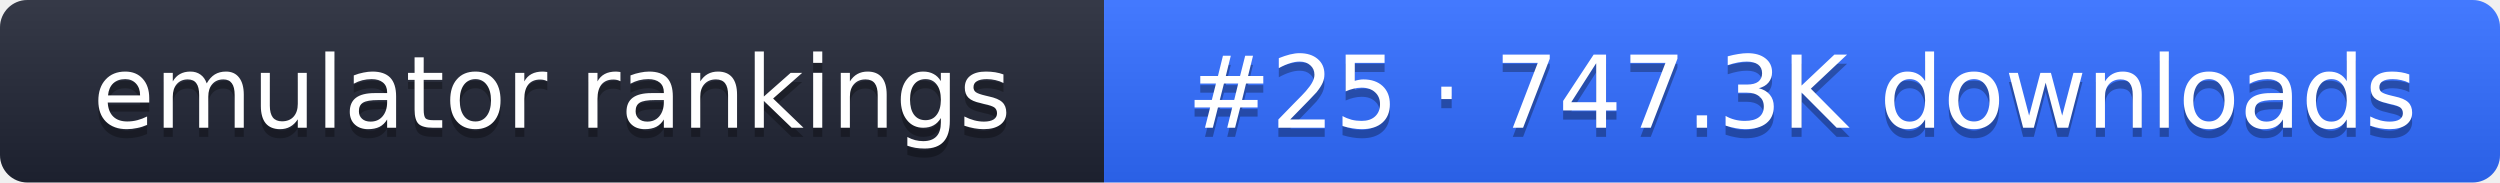
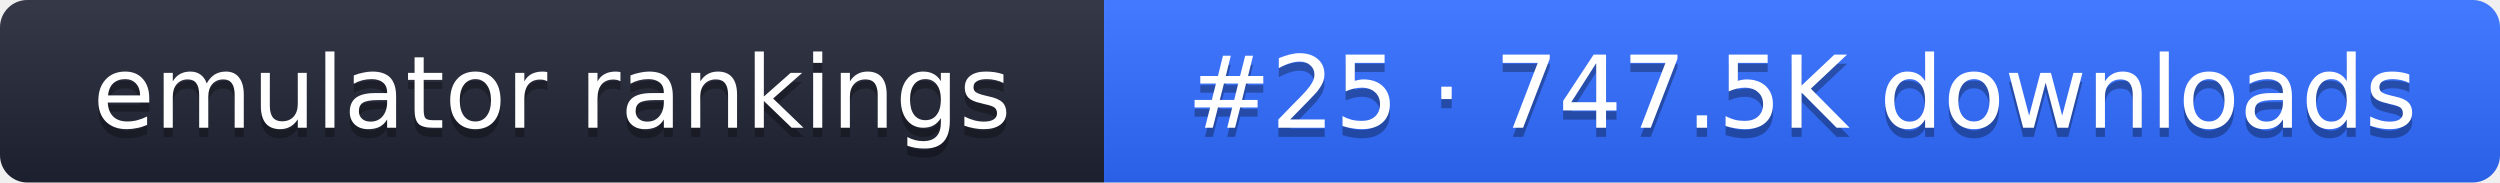
- <svg xmlns="http://www.w3.org/2000/svg" width="274" height="20" role="img" aria-label="emulator rankings: #25 · 747.3K downloads">
+ <svg xmlns="http://www.w3.org/2000/svg" width="274" height="20" role="img" aria-label="emulator rankings: #25 · 747.5K downloads">
  <linearGradient id="g" x2="0" y2="100%">
    <stop offset="0" stop-color="#fff" stop-opacity=".1" />
    <stop offset="1" stop-opacity=".1" />
  </linearGradient>
  <clipPath id="r">
    <rect width="274" height="20" rx="3" fill="#fff" />
  </clipPath>
  <g clip-path="url(#r)">
    <rect width="121" height="20" fill="#1f2433" />
    <rect x="121" width="153" height="20" fill="#2f6bff" />
    <rect width="274" height="20" fill="url(#g)" />
  </g>
  <g fill="#fff" text-anchor="middle" font-family="Verdana,DejaVu Sans,sans-serif" font-size="11">
    <text x="60.5" y="15" fill="#010101" fill-opacity=".3">emulator rankings</text>
    <text x="60.5" y="14">emulator rankings</text>
-     <text x="197.5" y="15" fill="#010101" fill-opacity=".3">#25 · 747.3K downloads</text>
-     <text x="197.5" y="14">#25 · 747.3K downloads</text>
+     <text x="197.5" y="15" fill="#010101" fill-opacity=".3">#25 · 747.5K downloads</text>
+     <text x="197.5" y="14">#25 · 747.5K downloads</text>
  </g>
</svg>
